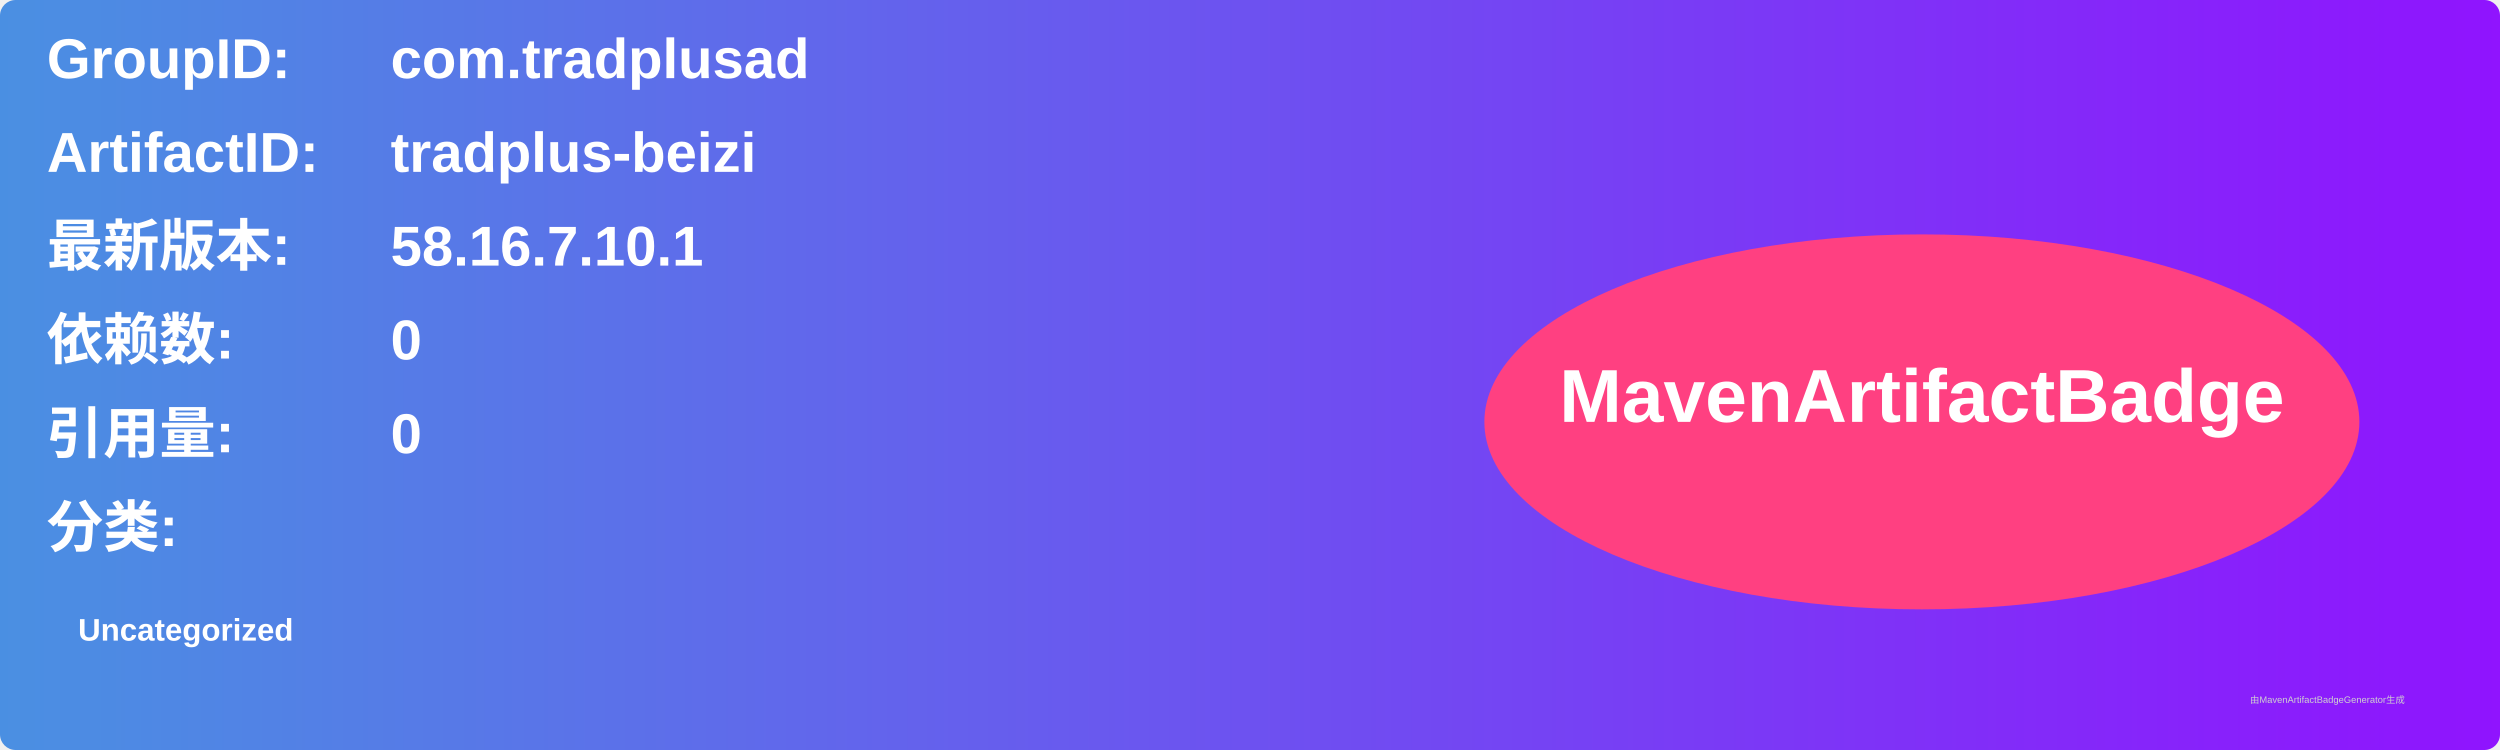
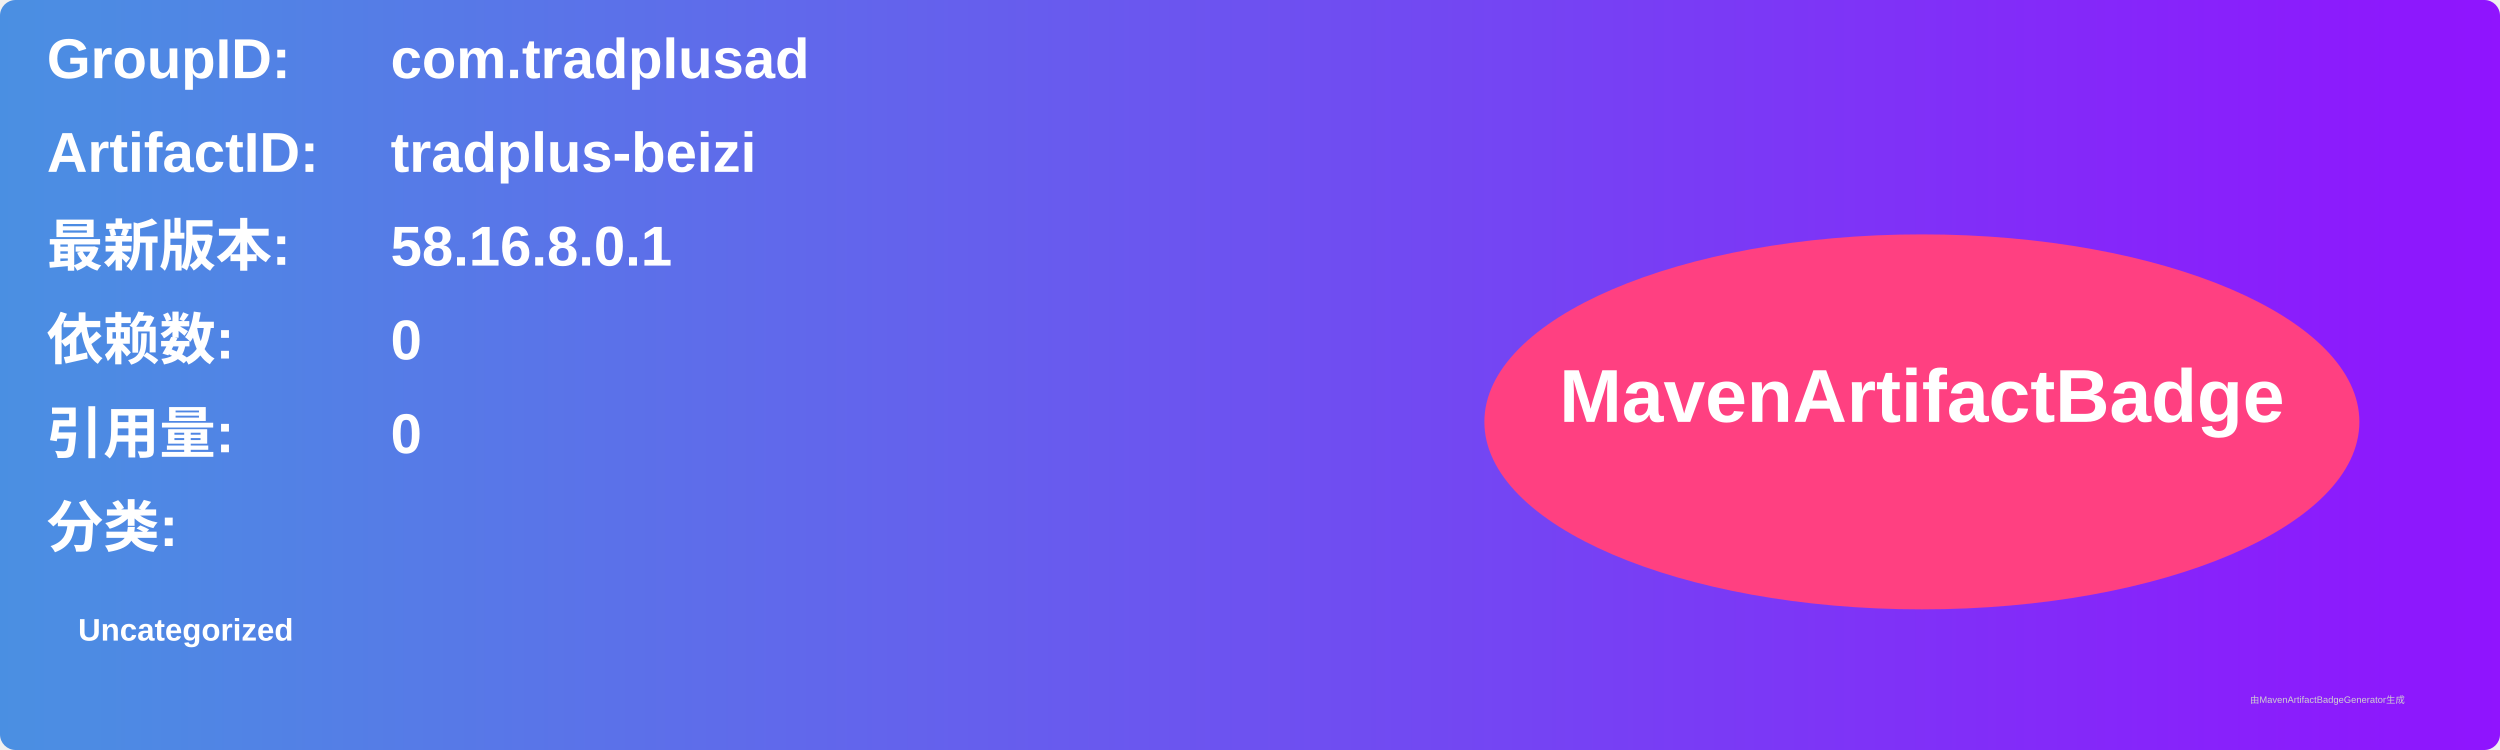
<svg xmlns="http://www.w3.org/2000/svg" width="800" height="240" viewBox="0 0 800 240">
  <linearGradient id="grad" x1="0%" y1="0%" x2="100%" y2="0%">
    <stop offset="0%" stop-color="#4a90e2" />
    <stop offset="100%" stop-color="#9013fe" />
  </linearGradient>
  <rect width="100%" height="100%" rx="5" ry="5" fill="url(#grad)" />
  <g transform="translate(15, 15)">
    <text x="0" y="10" font-family="Arial" font-size="18" fill="white" font-weight="bold" width="260">GroupID:</text>
    <text x="110" y="10" font-family="Arial" font-size="18" fill="white" font-weight="bold" width="460">com.tradplusad</text>
    <text x="0" y="40" font-family="Arial" font-size="18" fill="white" font-weight="bold" width="260">ArtifactID:</text>
    <text x="110" y="40" font-family="Arial" font-size="18" fill="white" font-weight="bold" width="460">tradplus-beizi</text>
    <text x="0" y="70" font-family="Arial" font-size="18" fill="white" font-weight="bold">最新版本:</text>
    <text x="110" y="70" font-family="Arial" font-size="18" fill="white" font-weight="bold">
-       <tspan font-weight="bold">58.16.7.10.1</tspan>
+       <tspan font-weight="bold">58.16.8.0.1</tspan>
    </text>
    <text x="0" y="100" font-family="Arial" font-size="18" fill="white" font-weight="bold">依赖数: </text>
    <text x="110" y="100" font-family="Arial" font-size="18" fill="white">
      <tspan font-weight="bold">0</tspan>
    </text>
    <text x="0" y="130" font-family="Arial" font-size="18" fill="white" font-weight="bold">引用量: </text>
    <text x="110" y="130" font-family="Arial" font-size="18" fill="white">
      <tspan font-weight="bold">0</tspan>
    </text>
    <text x="0" y="160" font-family="Arial" font-size="18" fill="white" font-weight="bold">分类:</text>
    <text x="10" y="190" font-family="Arial" font-size="10" fill="white">
      <tspan font-weight="bold">Uncategorized</tspan>
    </text>
    <ellipse cx="600" cy="120" rx="140" ry="60" fill="#ff4081" />
    <text x="600" y="120" text-anchor="middle" font-family="Arial" font-size="24" fill="white" font-weight="bold">MavenArtifactBadge</text>
  </g>
  <text x="720" y="225" font-family="Arial" font-size="3" fill="#d0d0d0">由MavenArtifactBadgeGenerator生成</text>
</svg>
